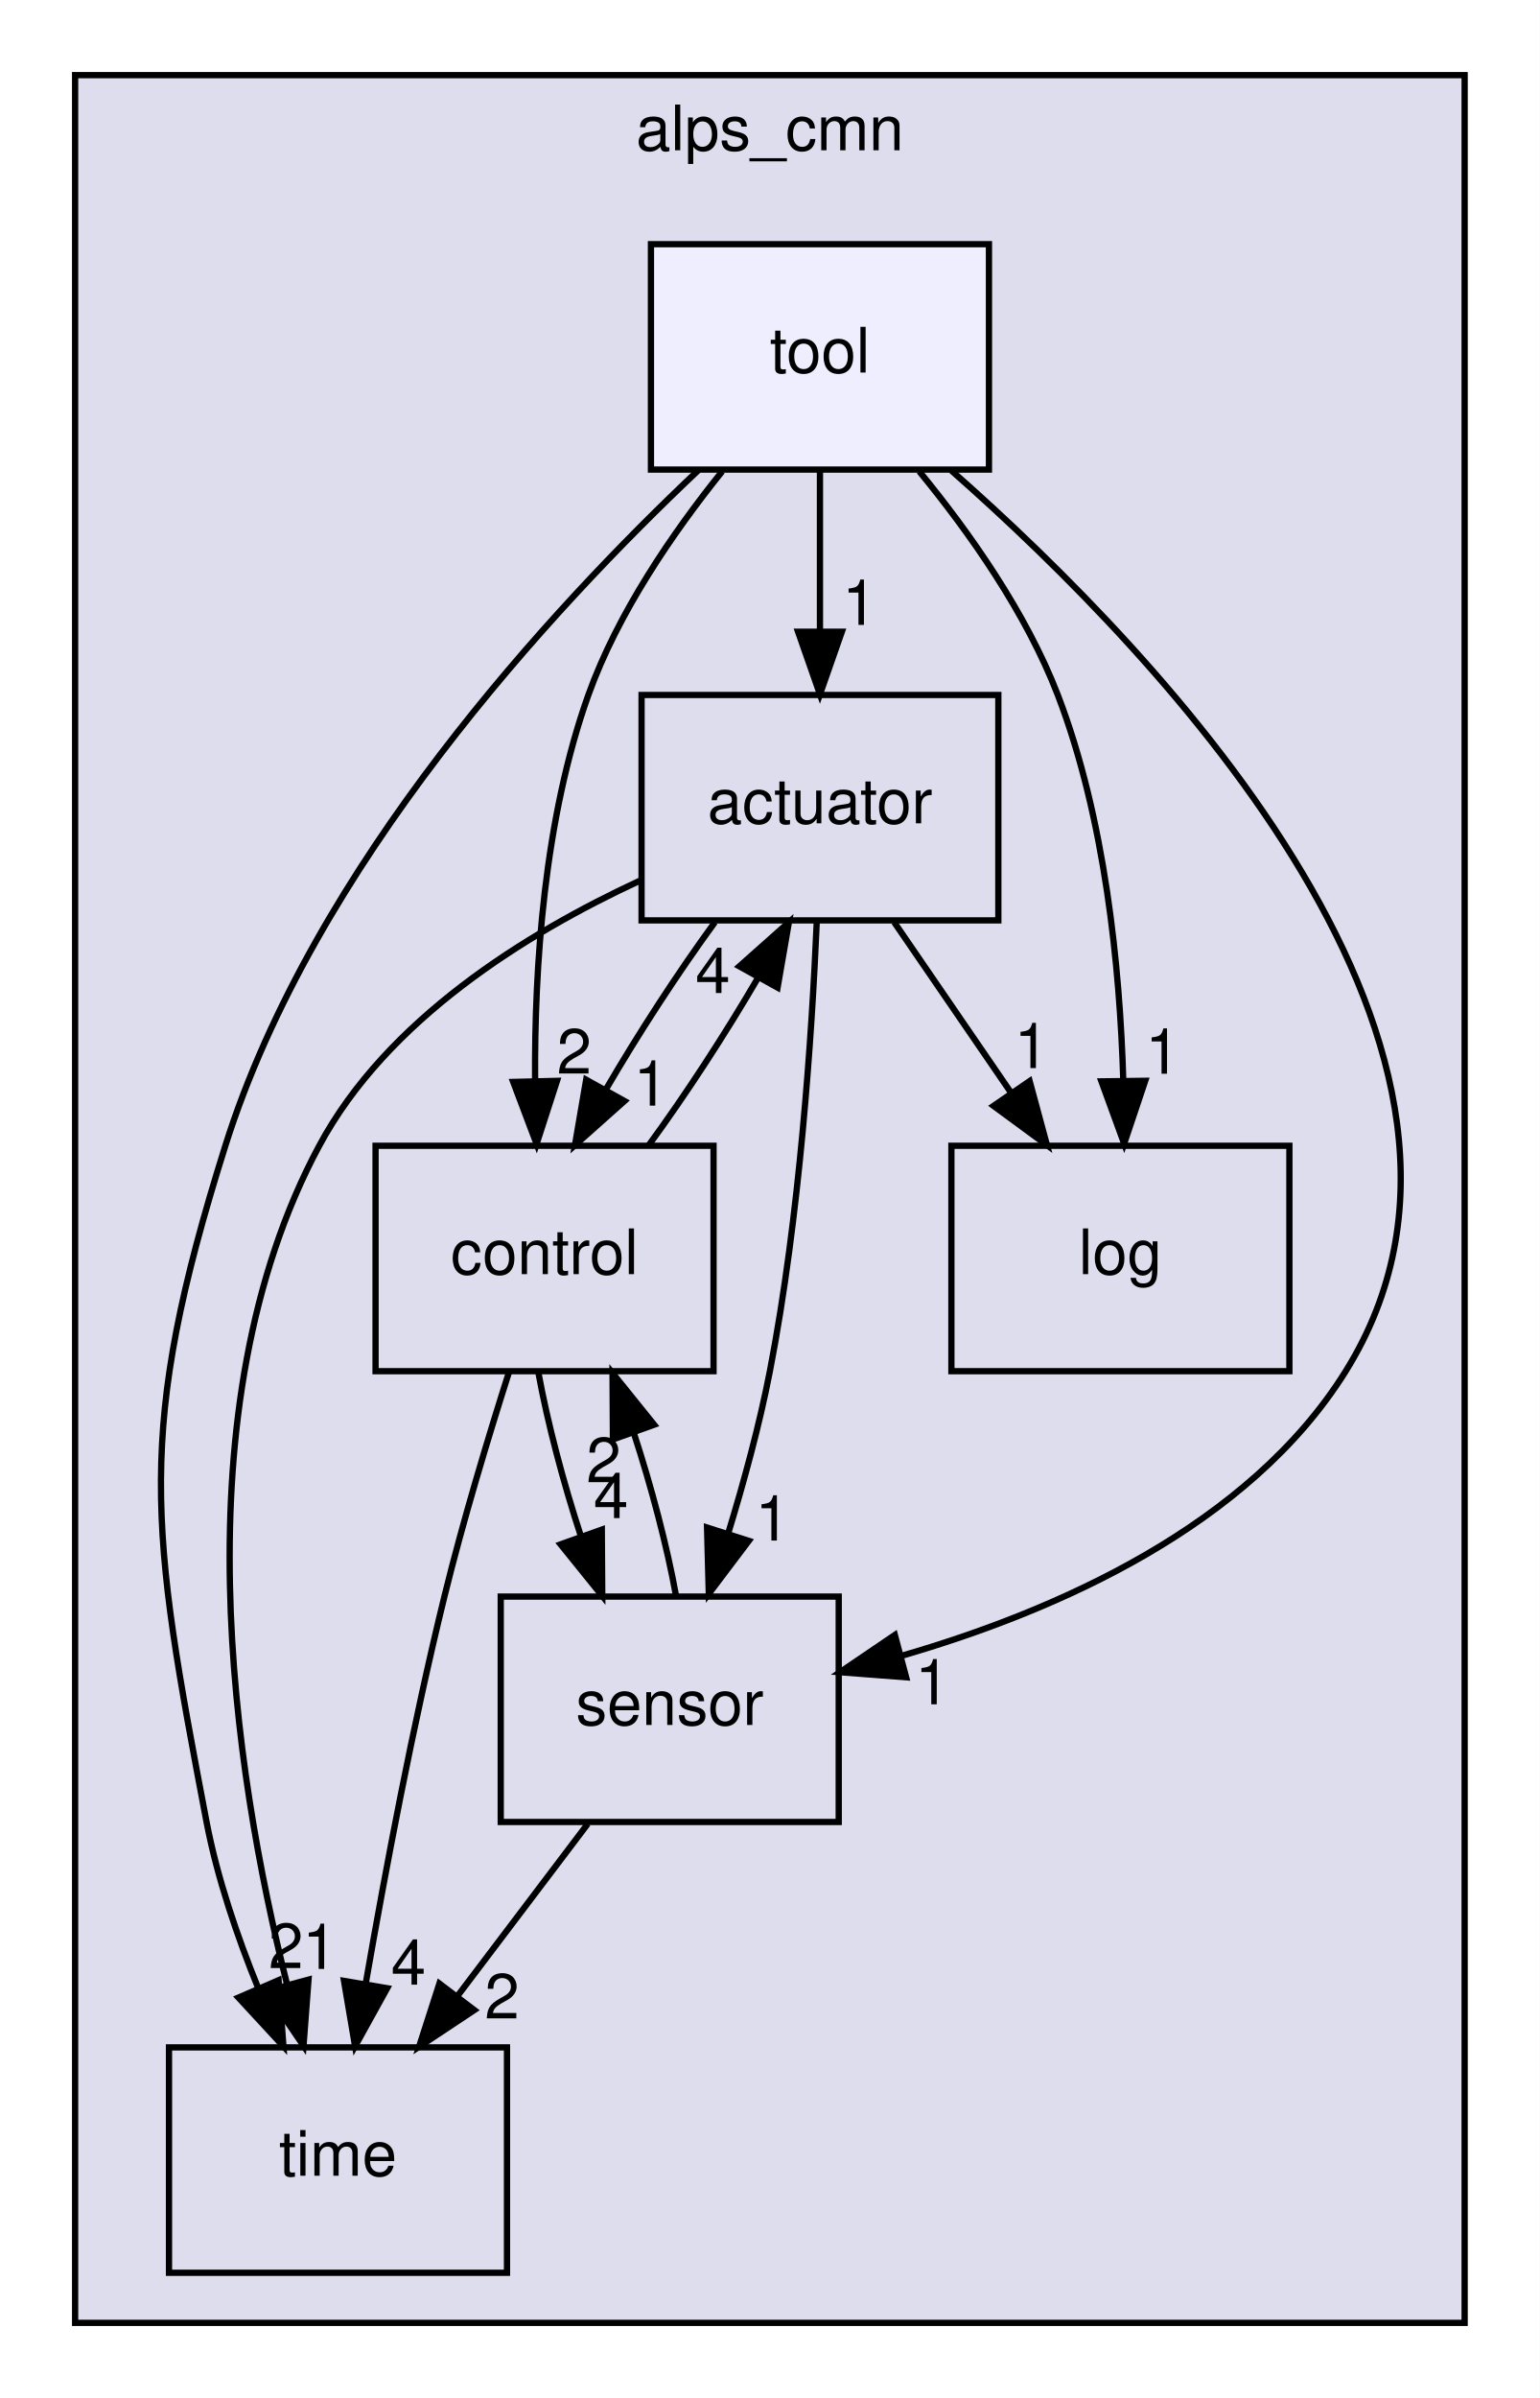
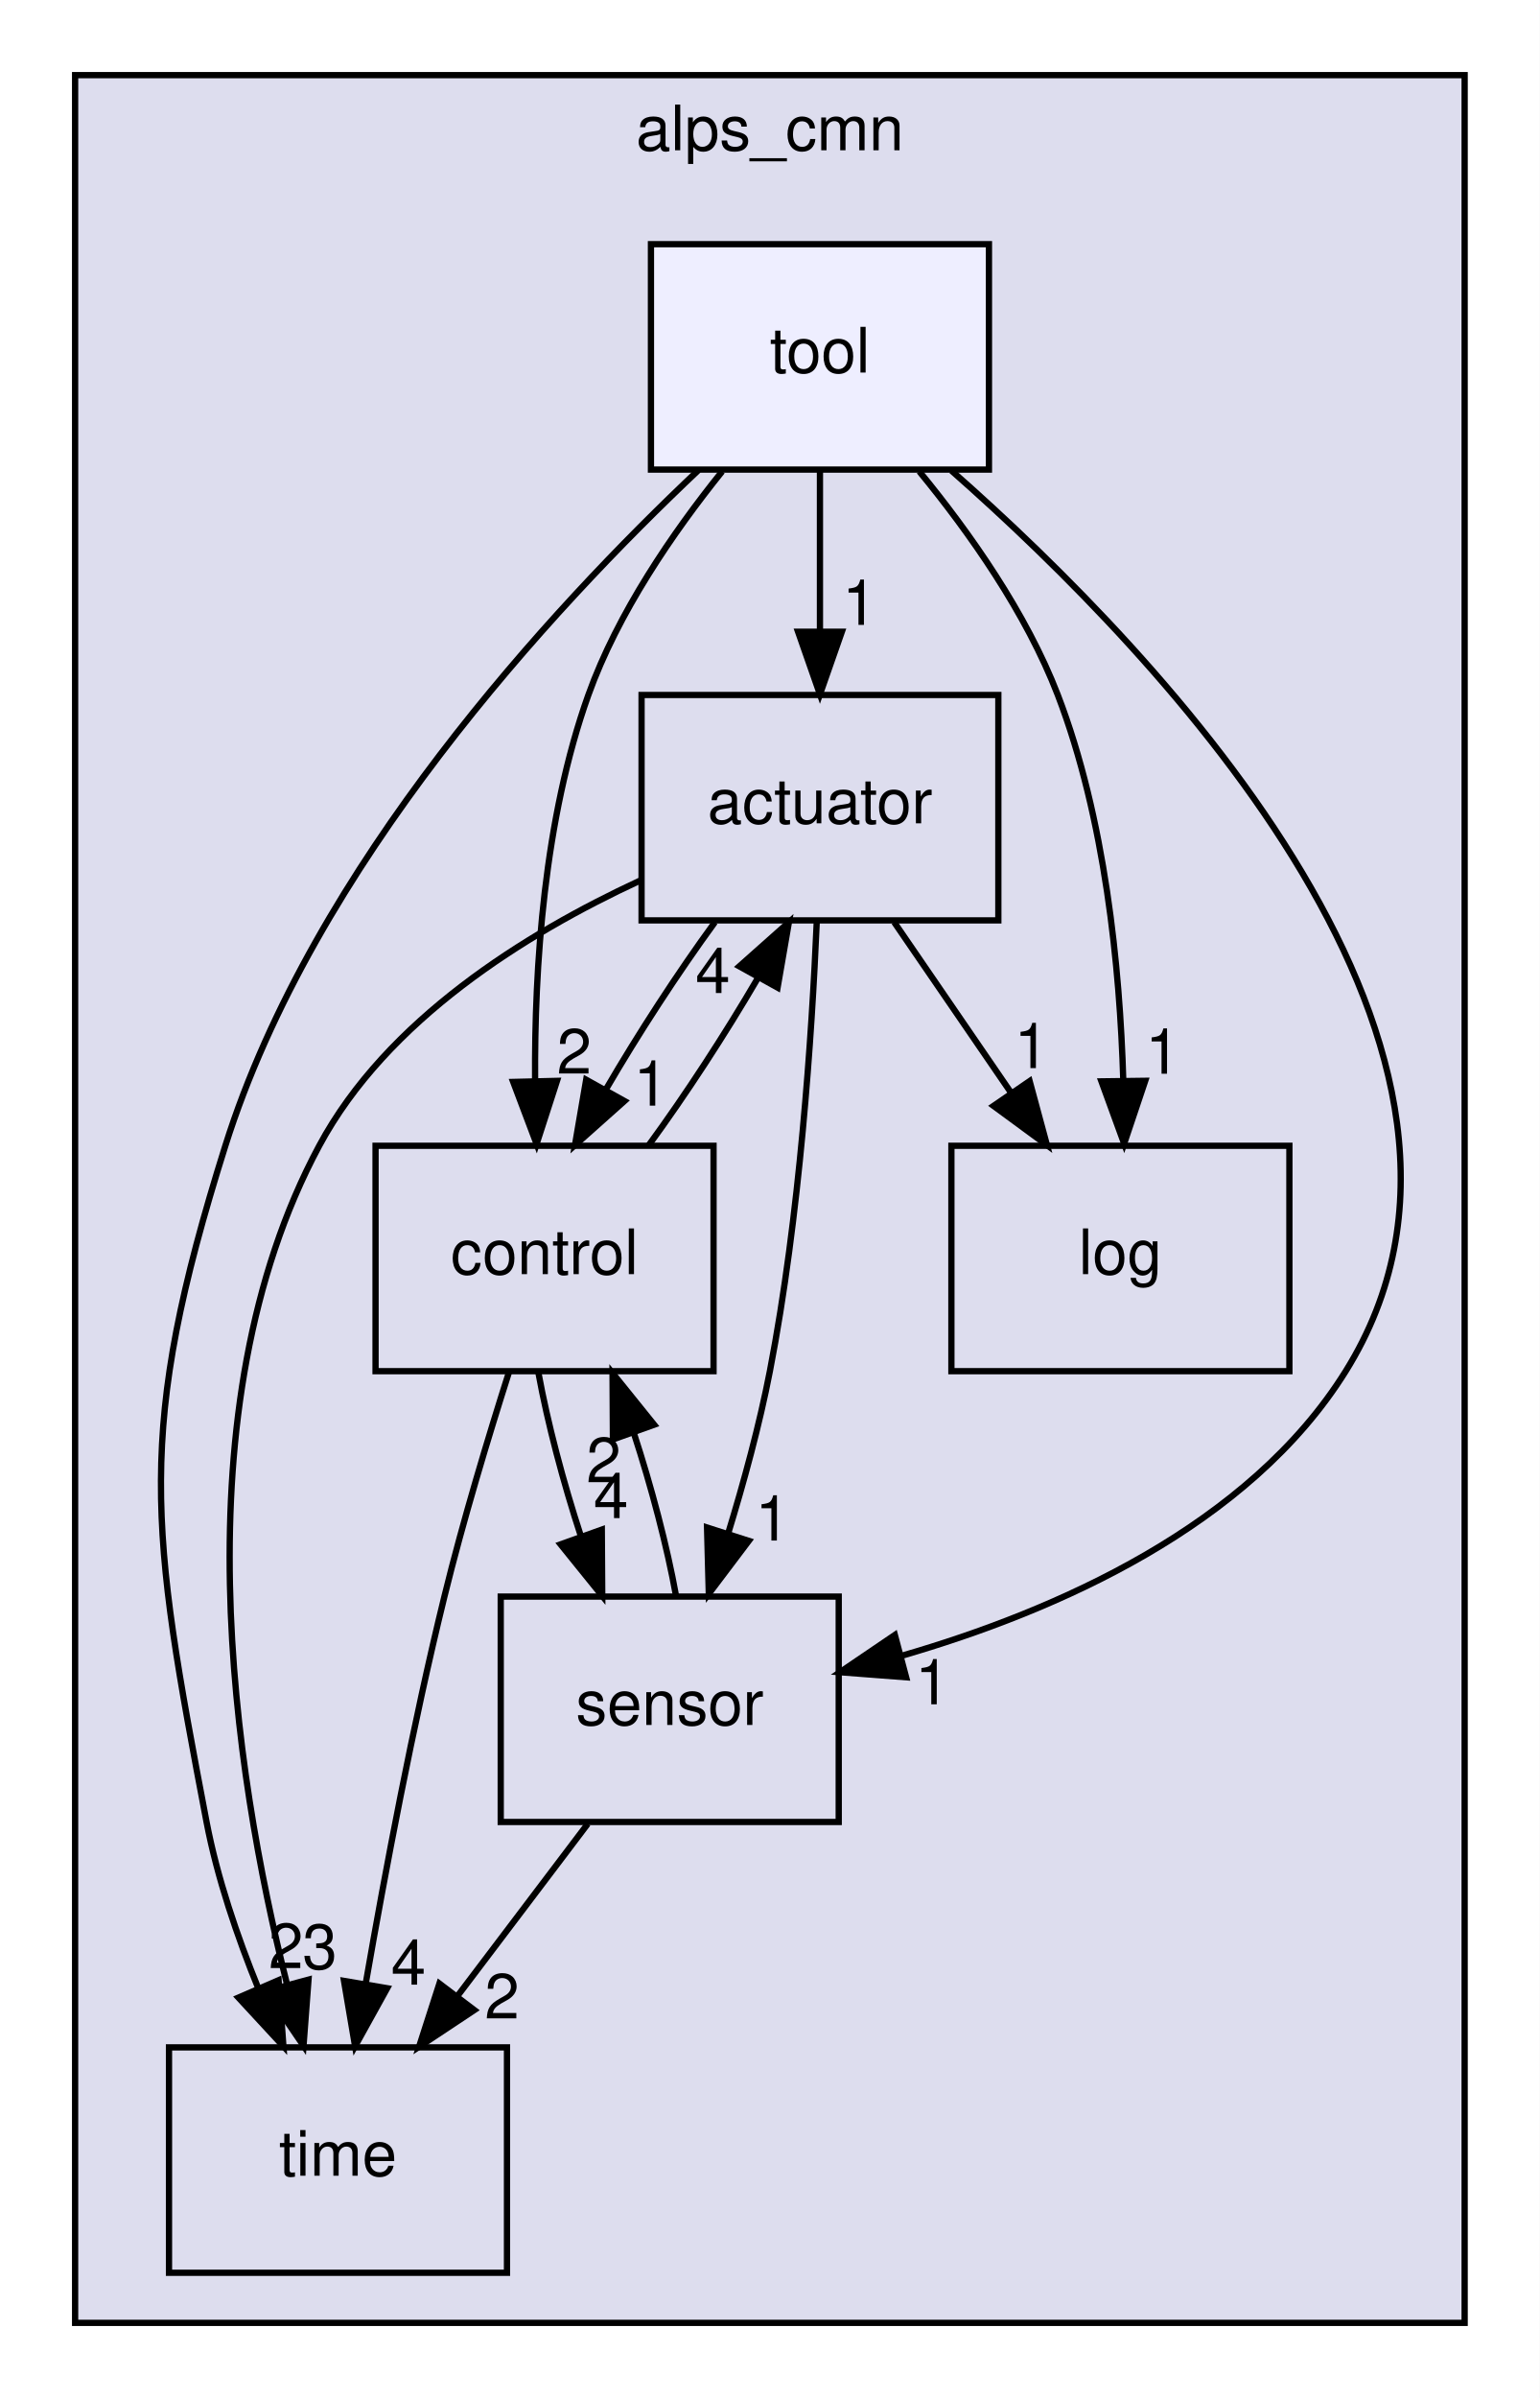
<svg xmlns="http://www.w3.org/2000/svg" xmlns:xlink="http://www.w3.org/1999/xlink" width="246pt" height="383pt" viewBox="0.00 0.00 246.00 383.00">
  <g id="graph0" class="graph" transform="scale(1 1) rotate(0) translate(4 379)">
    <polygon fill="white" stroke="transparent" points="-4,4 -4,-379 242,-379 242,4 -4,4" />
    <g id="clust1" class="cluster">
      <g id="a_clust1">
        <a xlink:href="dir_cc648f72f51f156e42f9863c0e5bf5fb.html" target="_top" xlink:title="alps_cmn">
          <polygon fill="#ddddee" stroke="black" points="8,-8 8,-367 230,-367 230,-8 8,-8" />
          <text text-anchor="middle" x="119" y="-355" font-family="Helvetica,sans-Serif" font-size="10.00">alps_cmn</text>
        </a>
      </g>
    </g>
    <g id="node1" class="node">
      <g id="a_node1">
        <a xlink:href="dir_1367935105ebc251618457953f8d2b80.html" target="_top" xlink:title="time">
          <polygon fill="none" stroke="black" points="77,-52 23,-52 23,-16 77,-16 77,-52" />
          <text text-anchor="middle" x="50" y="-31.5" font-family="Helvetica,sans-Serif" font-size="10.00">time</text>
        </a>
      </g>
    </g>
    <g id="node2" class="node">
      <g id="a_node2">
        <a xlink:href="dir_2239b1117054295ada522fe6d99615b2.html" target="_top" xlink:title="actuator">
          <polygon fill="none" stroke="black" points="155.5,-268 98.5,-268 98.5,-232 155.5,-232 155.5,-268" />
          <text text-anchor="middle" x="127" y="-247.5" font-family="Helvetica,sans-Serif" font-size="10.00">actuator</text>
        </a>
      </g>
    </g>
    <g id="edge1" class="edge">
      <path fill="none" stroke="black" d="M98.21,-238.33C79.95,-229.87 57.8,-216.11 47,-196 24.32,-153.77 33.37,-95.9 41.81,-62.27" />
      <polygon fill="black" stroke="black" points="45.29,-62.82 44.49,-52.25 38.53,-61.01 45.29,-62.82" />
      <g id="a_edge1-headlabel">
-         <a xlink:href="dir_000003_000027.html" target="_top" xlink:title="1">
-           <text text-anchor="middle" x="47.1" y="-64.53" font-family="Helvetica,sans-Serif" font-size="10.00">1</text>
+         <a xlink:href="dir_000003_000027.html" target="_top" xlink:title="3">
+           <text text-anchor="middle" x="47.1" y="-64.53" font-family="Helvetica,sans-Serif" font-size="10.00">3</text>
        </a>
      </g>
    </g>
    <g id="node3" class="node">
      <g id="a_node3">
        <a xlink:href="dir_83658e075a4ab7b2cbb8779471289882.html" target="_top" xlink:title="control">
          <polygon fill="none" stroke="black" points="110,-196 56,-196 56,-160 110,-160 110,-196" />
          <text text-anchor="middle" x="83" y="-175.5" font-family="Helvetica,sans-Serif" font-size="10.00">control</text>
        </a>
      </g>
    </g>
    <g id="edge2" class="edge">
      <path fill="none" stroke="black" d="M110.21,-231.7C104.32,-223.64 97.98,-213.89 92.79,-204.98" />
      <polygon fill="black" stroke="black" points="95.77,-203.15 87.86,-196.1 89.65,-206.55 95.77,-203.15" />
      <g id="a_edge2-headlabel">
        <a xlink:href="dir_000003_000009.html" target="_top" xlink:title="1">
          <text text-anchor="middle" x="100" y="-202.41" font-family="Helvetica,sans-Serif" font-size="10.00">1</text>
        </a>
      </g>
    </g>
    <g id="node4" class="node">
      <g id="a_node4">
        <a xlink:href="dir_96320550a29baac38dc9eb0ae89f5e73.html" target="_top" xlink:title="sensor">
          <polygon fill="none" stroke="black" points="130,-124 76,-124 76,-88 130,-88 130,-124" />
          <text text-anchor="middle" x="103" y="-103.5" font-family="Helvetica,sans-Serif" font-size="10.00">sensor</text>
        </a>
      </g>
    </g>
    <g id="edge3" class="edge">
      <path fill="none" stroke="black" d="M126.49,-231.79C125.71,-213.76 123.78,-184.67 119,-160 117.34,-151.41 114.83,-142.23 112.3,-133.97" />
      <polygon fill="black" stroke="black" points="115.63,-132.9 109.24,-124.44 108.96,-135.03 115.63,-132.9" />
      <g id="a_edge3-headlabel">
        <a xlink:href="dir_000003_000025.html" target="_top" xlink:title="1">
          <text text-anchor="middle" x="119.43" y="-132.95" font-family="Helvetica,sans-Serif" font-size="10.00">1</text>
        </a>
      </g>
    </g>
    <g id="node5" class="node">
      <g id="a_node5">
        <a xlink:href="dir_c42d739f81e7f8c788f3b0a5285dd299.html" target="_top" xlink:title="log">
          <polygon fill="none" stroke="black" points="202,-196 148,-196 148,-160 202,-160 202,-196" />
          <text text-anchor="middle" x="175" y="-175.5" font-family="Helvetica,sans-Serif" font-size="10.00">log</text>
        </a>
      </g>
    </g>
    <g id="edge4" class="edge">
      <path fill="none" stroke="black" d="M138.87,-231.7C144.5,-223.47 151.35,-213.48 157.57,-204.42" />
      <polygon fill="black" stroke="black" points="160.5,-206.33 163.27,-196.1 154.73,-202.37 160.5,-206.33" />
      <g id="a_edge4-headlabel">
        <a xlink:href="dir_000003_000011.html" target="_top" xlink:title="1">
          <text text-anchor="middle" x="160.81" y="-208.4" font-family="Helvetica,sans-Serif" font-size="10.00">1</text>
        </a>
      </g>
    </g>
    <g id="edge5" class="edge">
      <path fill="none" stroke="black" d="M77.35,-159.94C74.06,-149.61 69.98,-136.13 67,-124 61.96,-103.51 57.54,-80.05 54.46,-62.36" />
      <polygon fill="black" stroke="black" points="57.86,-61.45 52.73,-52.18 50.96,-62.62 57.86,-61.45" />
      <g id="a_edge5-headlabel">
        <a xlink:href="dir_000009_000027.html" target="_top" xlink:title="4">
          <text text-anchor="middle" x="61.26" y="-62.02" font-family="Helvetica,sans-Serif" font-size="10.00">4</text>
        </a>
      </g>
    </g>
    <g id="edge6" class="edge">
      <path fill="none" stroke="black" d="M99.65,-196.1C105.53,-204.13 111.88,-213.87 117.09,-222.8" />
      <polygon fill="black" stroke="black" points="114.12,-224.66 122.04,-231.7 120.23,-221.26 114.12,-224.66" />
      <g id="a_edge6-headlabel">
        <a xlink:href="dir_000009_000003.html" target="_top" xlink:title="4">
          <text text-anchor="middle" x="109.89" y="-220.4" font-family="Helvetica,sans-Serif" font-size="10.00">4</text>
        </a>
      </g>
    </g>
    <g id="edge7" class="edge">
      <path fill="none" stroke="black" d="M82.03,-159.7C83.47,-151.81 85.97,-142.3 88.84,-133.55" />
      <polygon fill="black" stroke="black" points="92.15,-134.7 92.22,-124.1 85.56,-132.34 92.15,-134.7" />
      <g id="a_edge7-headlabel">
        <a xlink:href="dir_000009_000025.html" target="_top" xlink:title="4">
          <text text-anchor="middle" x="93.61" y="-136.54" font-family="Helvetica,sans-Serif" font-size="10.00">4</text>
        </a>
      </g>
    </g>
    <g id="edge8" class="edge">
      <path fill="none" stroke="black" d="M89.9,-87.7C83.61,-79.39 75.95,-69.28 69.04,-60.14" />
      <polygon fill="black" stroke="black" points="71.78,-57.96 62.95,-52.1 66.2,-62.19 71.78,-57.96" />
      <g id="a_edge8-headlabel">
        <a xlink:href="dir_000025_000027.html" target="_top" xlink:title="2">
          <text text-anchor="middle" x="76.21" y="-56.62" font-family="Helvetica,sans-Serif" font-size="10.00">2</text>
        </a>
      </g>
    </g>
    <g id="edge9" class="edge">
      <path fill="none" stroke="black" d="M104.01,-124.1C102.59,-131.96 100.1,-141.46 97.23,-150.23" />
      <polygon fill="black" stroke="black" points="93.92,-149.1 93.86,-159.7 100.51,-151.45 93.92,-149.1" />
      <g id="a_edge9-headlabel">
        <a xlink:href="dir_000025_000009.html" target="_top" xlink:title="2">
          <text text-anchor="middle" x="92.45" y="-142.26" font-family="Helvetica,sans-Serif" font-size="10.00">2</text>
        </a>
      </g>
    </g>
    <g id="node6" class="node">
      <g id="a_node6">
        <a xlink:href="dir_6f7706dde26c4d1d2e9f795efa9b22f1.html" target="_top" xlink:title="tool">
          <polygon fill="#eeeeff" stroke="black" points="154,-340 100,-340 100,-304 154,-304 154,-340" />
          <text text-anchor="middle" x="127" y="-319.5" font-family="Helvetica,sans-Serif" font-size="10.00">tool</text>
        </a>
      </g>
    </g>
    <g id="edge10" class="edge">
      <path fill="none" stroke="black" d="M107.58,-303.9C84.13,-281.77 46.08,-240.72 32,-196 17.58,-150.2 20,-135.17 29,-88 30.71,-79.06 33.9,-69.7 37.29,-61.37" />
      <polygon fill="black" stroke="black" points="40.51,-62.73 41.28,-52.17 34.09,-59.95 40.51,-62.73" />
      <g id="a_edge10-headlabel">
        <a xlink:href="dir_000028_000027.html" target="_top" xlink:title="2">
          <text text-anchor="middle" x="41.69" y="-64.66" font-family="Helvetica,sans-Serif" font-size="10.00">2</text>
        </a>
      </g>
    </g>
    <g id="edge11" class="edge">
      <path fill="none" stroke="black" d="M127,-303.7C127,-295.98 127,-286.71 127,-278.11" />
      <polygon fill="black" stroke="black" points="130.5,-278.1 127,-268.1 123.5,-278.1 130.5,-278.1" />
      <g id="a_edge11-headlabel">
        <a xlink:href="dir_000028_000003.html" target="_top" xlink:title="1">
          <text text-anchor="middle" x="133.34" y="-279.2" font-family="Helvetica,sans-Serif" font-size="10.00">1</text>
        </a>
      </g>
    </g>
    <g id="edge12" class="edge">
      <path fill="none" stroke="black" d="M111.38,-303.71C103.52,-293.94 94.69,-281.1 90,-268 82.91,-248.21 81.37,-224.41 81.49,-206.4" />
      <polygon fill="black" stroke="black" points="84.99,-206.37 81.73,-196.29 77.99,-206.2 84.99,-206.37" />
      <g id="a_edge12-headlabel">
        <a xlink:href="dir_000028_000009.html" target="_top" xlink:title="2">
          <text text-anchor="middle" x="87.74" y="-207.53" font-family="Helvetica,sans-Serif" font-size="10.00">2</text>
        </a>
      </g>
    </g>
    <g id="edge13" class="edge">
      <path fill="none" stroke="black" d="M148,-303.84C182.03,-273.89 242.43,-210.44 211,-160 195.56,-135.23 164.8,-121.71 140.04,-114.54" />
      <polygon fill="black" stroke="black" points="140.77,-111.11 130.2,-111.92 138.97,-117.87 140.77,-111.11" />
      <g id="a_edge13-headlabel">
        <a xlink:href="dir_000028_000025.html" target="_top" xlink:title="1">
          <text text-anchor="middle" x="144.97" y="-106.79" font-family="Helvetica,sans-Serif" font-size="10.00">1</text>
        </a>
      </g>
    </g>
    <g id="edge14" class="edge">
      <path fill="none" stroke="black" d="M142.87,-303.71C150.89,-293.95 159.96,-281.1 165,-268 172.57,-248.32 174.92,-224.51 175.46,-206.47" />
      <polygon fill="black" stroke="black" points="178.97,-206.38 175.6,-196.34 171.97,-206.29 178.97,-206.38" />
      <g id="a_edge14-headlabel">
        <a xlink:href="dir_000028_000011.html" target="_top" xlink:title="1">
          <text text-anchor="middle" x="181.76" y="-207.51" font-family="Helvetica,sans-Serif" font-size="10.00">1</text>
        </a>
      </g>
    </g>
  </g>
</svg>
